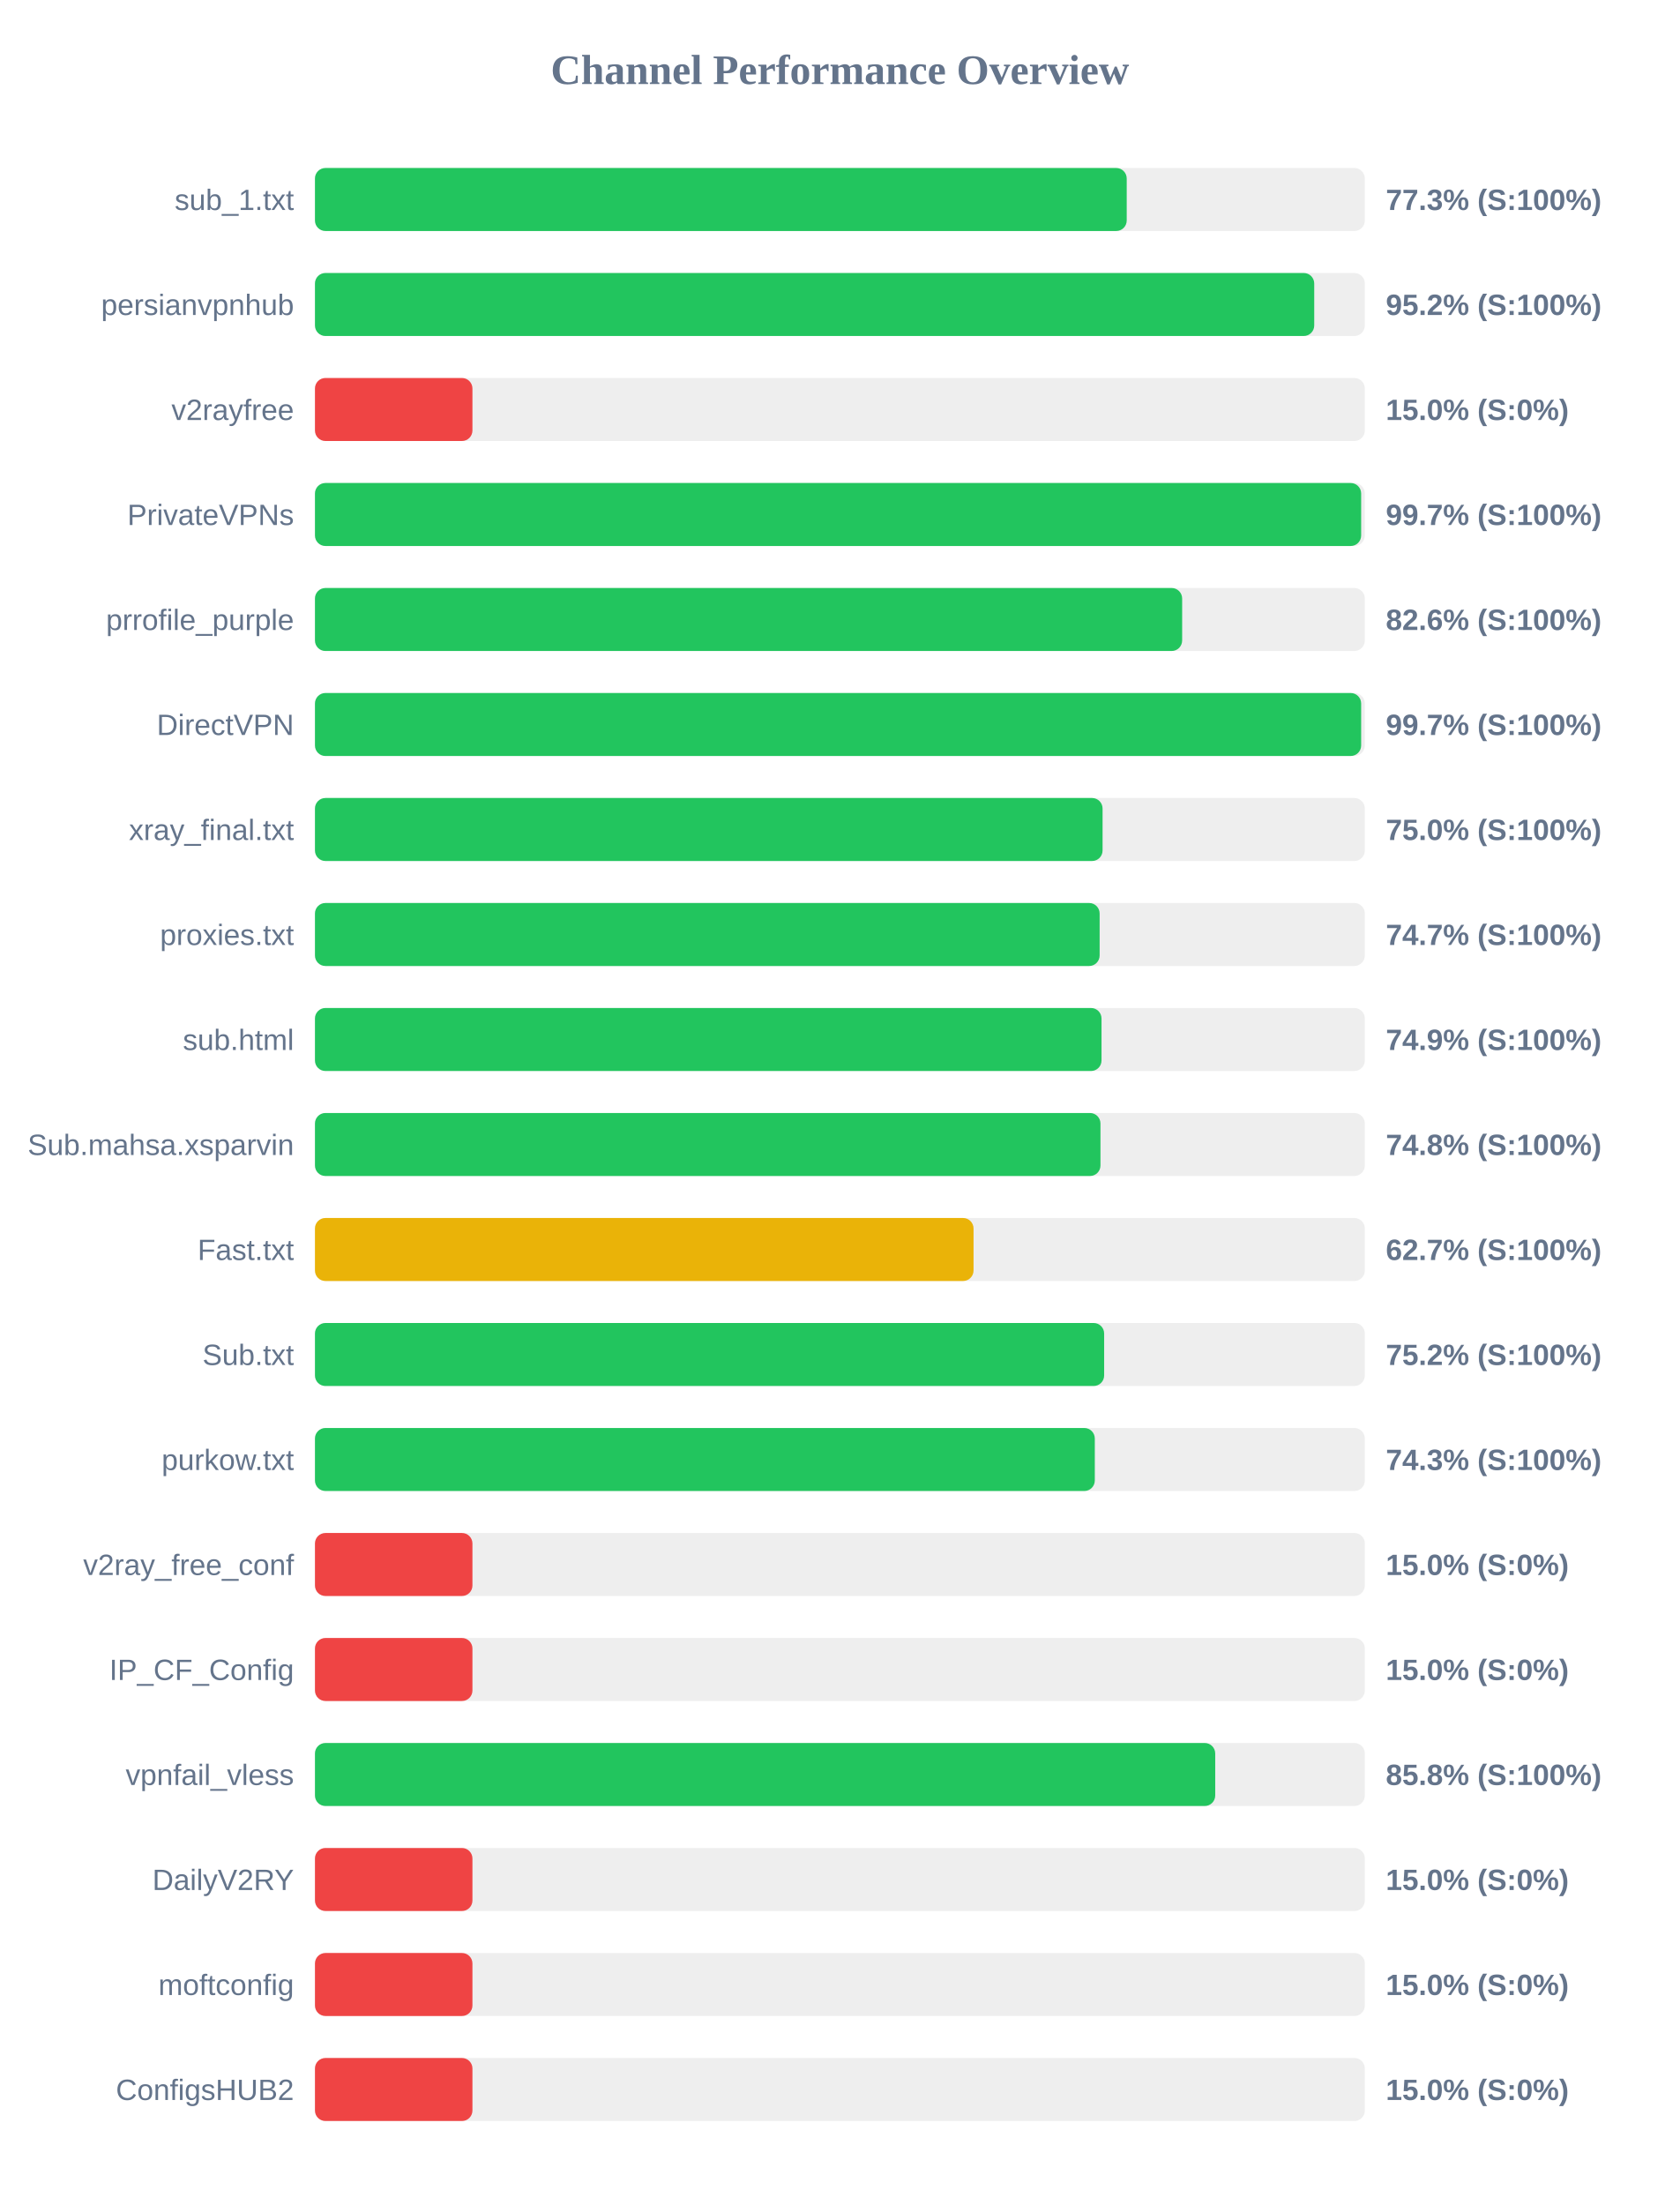
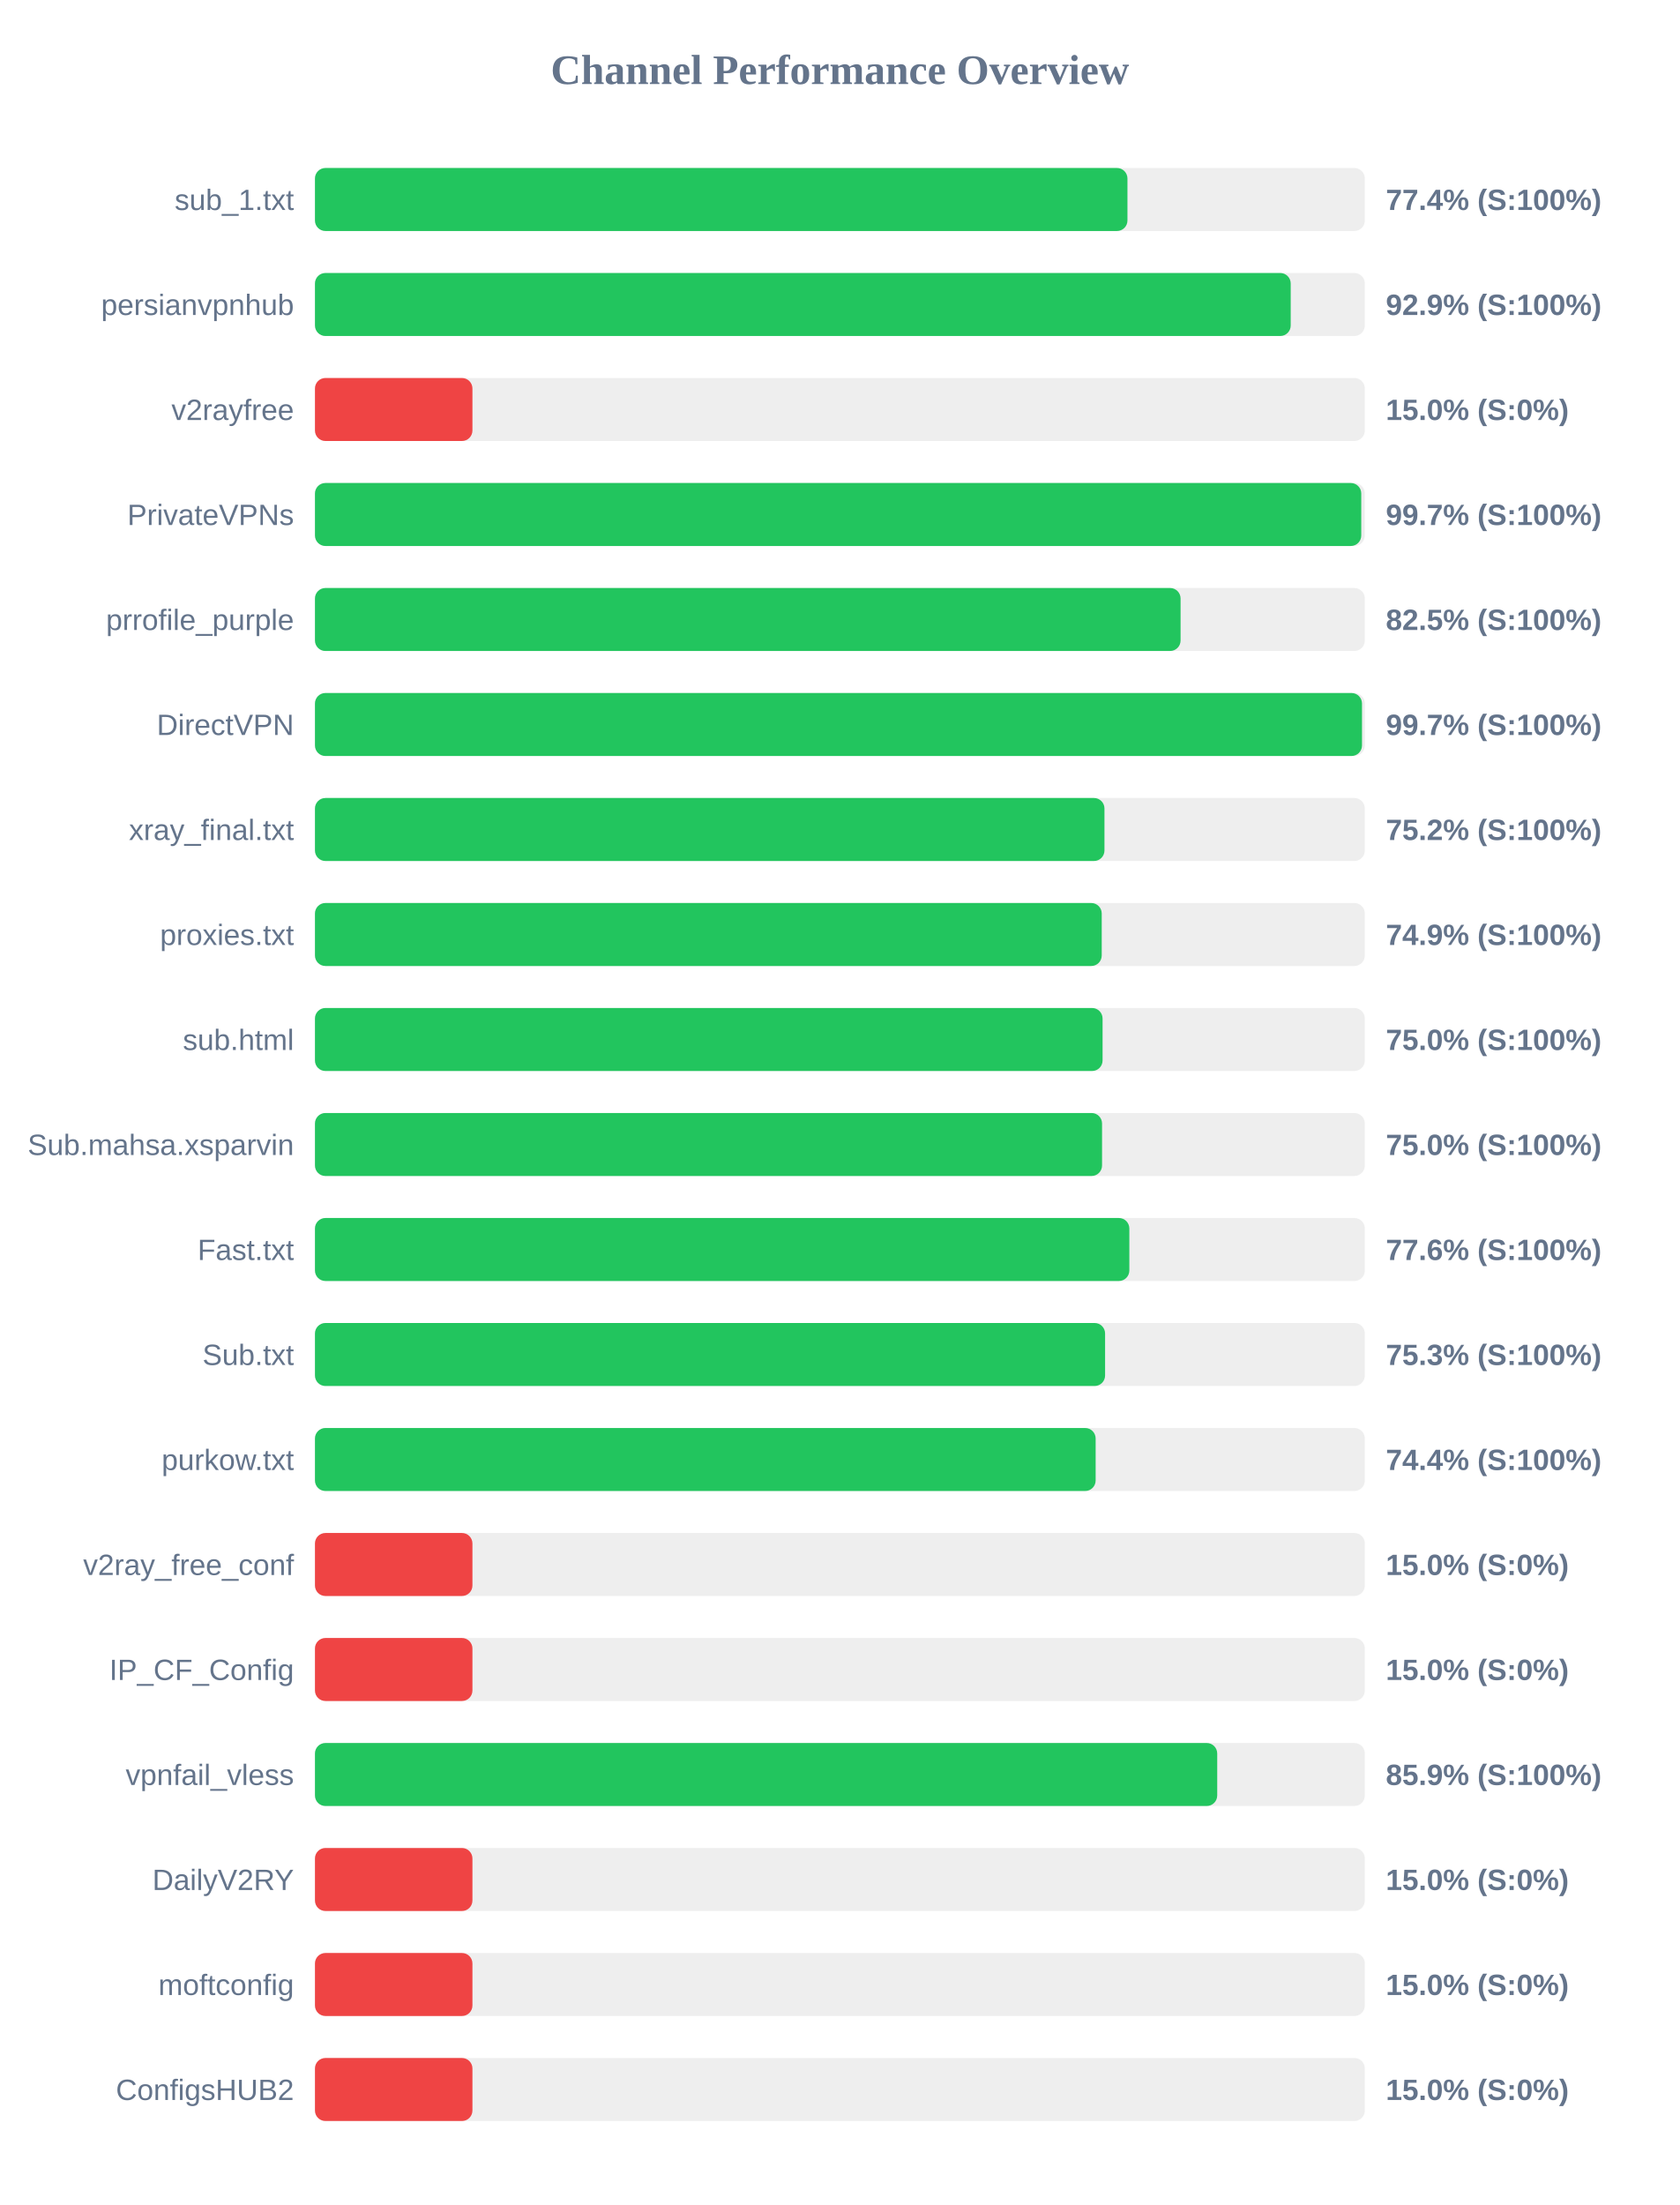
<svg xmlns="http://www.w3.org/2000/svg" width="800" height="1050" version="1.1">
  <style>
        .row { font: 14px Arial; fill: #64748b; }
        .score { font: bold 14px Arial; fill: #64748b; }
    </style>
  <text x="400" y="40" text-anchor="middle" font-size="20px" font-weight="bold" fill="#64748b">Channel Performance Overview</text>
  <rect x="150" y="80" width="500" height="30" fill="#eee" rx="5" />
-   <rect x="150" y="80" width="386.6" height="30" fill="#22c55e" rx="5" />
+   <rect x="150" y="80" width="386.95" height="30" fill="#22c55e" rx="5" />
  <text x="140" y="100" text-anchor="end" class="row">sub_1.txt</text>
-   <text x="660" y="100" text-anchor="start" class="score">77.3% (S:100%)</text>
+   <text x="660" y="100" text-anchor="start" class="score">77.4% (S:100%)</text>
  <rect x="150" y="130" width="500" height="30" fill="#eee" rx="5" />
-   <rect x="150" y="130" width="475.9" height="30" fill="#22c55e" rx="5" />
+   <rect x="150" y="130" width="464.7" height="30" fill="#22c55e" rx="5" />
  <text x="140" y="150" text-anchor="end" class="row">persianvpnhub</text>
-   <text x="660" y="150" text-anchor="start" class="score">95.2% (S:100%)</text>
+   <text x="660" y="150" text-anchor="start" class="score">92.9% (S:100%)</text>
  <rect x="150" y="180" width="500" height="30" fill="#eee" rx="5" />
  <rect x="150" y="180" width="75.0" height="30" fill="#ef4444" rx="5" />
  <text x="140" y="200" text-anchor="end" class="row">v2rayfree</text>
  <text x="660" y="200" text-anchor="start" class="score">15.0% (S:0%)</text>
  <rect x="150" y="230" width="500" height="30" fill="#eee" rx="5" />
-   <rect x="150" y="230" width="498.25" height="30" fill="#22c55e" rx="5" />
+   <rect x="150" y="230" width="498.3" height="30" fill="#22c55e" rx="5" />
  <text x="140" y="250" text-anchor="end" class="row">PrivateVPNs</text>
  <text x="660" y="250" text-anchor="start" class="score">99.7% (S:100%)</text>
  <rect x="150" y="280" width="500" height="30" fill="#eee" rx="5" />
-   <rect x="150" y="280" width="413.0" height="30" fill="#22c55e" rx="5" />
+   <rect x="150" y="280" width="412.25" height="30" fill="#22c55e" rx="5" />
  <text x="140" y="300" text-anchor="end" class="row">prrofile_purple</text>
-   <text x="660" y="300" text-anchor="start" class="score">82.6% (S:100%)</text>
+   <text x="660" y="300" text-anchor="start" class="score">82.5% (S:100%)</text>
  <rect x="150" y="330" width="500" height="30" fill="#eee" rx="5" />
-   <rect x="150" y="330" width="498.25" height="30" fill="#22c55e" rx="5" />
+   <rect x="150" y="330" width="498.65" height="30" fill="#22c55e" rx="5" />
  <text x="140" y="350" text-anchor="end" class="row">DirectVPN</text>
  <text x="660" y="350" text-anchor="start" class="score">99.7% (S:100%)</text>
  <rect x="150" y="380" width="500" height="30" fill="#eee" rx="5" />
-   <rect x="150" y="380" width="375.1" height="30" fill="#22c55e" rx="5" />
+   <rect x="150" y="380" width="376.0" height="30" fill="#22c55e" rx="5" />
  <text x="140" y="400" text-anchor="end" class="row">xray_final.txt</text>
-   <text x="660" y="400" text-anchor="start" class="score">75.0% (S:100%)</text>
+   <text x="660" y="400" text-anchor="start" class="score">75.2% (S:100%)</text>
  <rect x="150" y="430" width="500" height="30" fill="#eee" rx="5" />
-   <rect x="150" y="430" width="373.7" height="30" fill="#22c55e" rx="5" />
+   <rect x="150" y="430" width="374.7" height="30" fill="#22c55e" rx="5" />
  <text x="140" y="450" text-anchor="end" class="row">proxies.txt</text>
-   <text x="660" y="450" text-anchor="start" class="score">74.7% (S:100%)</text>
+   <text x="660" y="450" text-anchor="start" class="score">74.9% (S:100%)</text>
  <rect x="150" y="480" width="500" height="30" fill="#eee" rx="5" />
-   <rect x="150" y="480" width="374.6" height="30" fill="#22c55e" rx="5" />
+   <rect x="150" y="480" width="375.1" height="30" fill="#22c55e" rx="5" />
  <text x="140" y="500" text-anchor="end" class="row">sub.html</text>
-   <text x="660" y="500" text-anchor="start" class="score">74.9% (S:100%)</text>
+   <text x="660" y="500" text-anchor="start" class="score">75.0% (S:100%)</text>
  <rect x="150" y="530" width="500" height="30" fill="#eee" rx="5" />
-   <rect x="150" y="530" width="374.1" height="30" fill="#22c55e" rx="5" />
+   <rect x="150" y="530" width="374.85" height="30" fill="#22c55e" rx="5" />
  <text x="140" y="550" text-anchor="end" class="row">Sub.mahsa.xsparvin</text>
-   <text x="660" y="550" text-anchor="start" class="score">74.8% (S:100%)</text>
+   <text x="660" y="550" text-anchor="start" class="score">75.0% (S:100%)</text>
  <rect x="150" y="580" width="500" height="30" fill="#eee" rx="5" />
-   <rect x="150" y="580" width="313.65" height="30" fill="#eab308" rx="5" />
+   <rect x="150" y="580" width="387.85" height="30" fill="#22c55e" rx="5" />
  <text x="140" y="600" text-anchor="end" class="row">Fast.txt</text>
-   <text x="660" y="600" text-anchor="start" class="score">62.7% (S:100%)</text>
+   <text x="660" y="600" text-anchor="start" class="score">77.6% (S:100%)</text>
  <rect x="150" y="630" width="500" height="30" fill="#eee" rx="5" />
-   <rect x="150" y="630" width="375.85" height="30" fill="#22c55e" rx="5" />
+   <rect x="150" y="630" width="376.3" height="30" fill="#22c55e" rx="5" />
  <text x="140" y="650" text-anchor="end" class="row">Sub.txt</text>
-   <text x="660" y="650" text-anchor="start" class="score">75.2% (S:100%)</text>
+   <text x="660" y="650" text-anchor="start" class="score">75.3% (S:100%)</text>
  <rect x="150" y="680" width="500" height="30" fill="#eee" rx="5" />
-   <rect x="150" y="680" width="371.4" height="30" fill="#22c55e" rx="5" />
+   <rect x="150" y="680" width="371.8" height="30" fill="#22c55e" rx="5" />
  <text x="140" y="700" text-anchor="end" class="row">purkow.txt</text>
-   <text x="660" y="700" text-anchor="start" class="score">74.3% (S:100%)</text>
+   <text x="660" y="700" text-anchor="start" class="score">74.4% (S:100%)</text>
  <rect x="150" y="730" width="500" height="30" fill="#eee" rx="5" />
  <rect x="150" y="730" width="75.0" height="30" fill="#ef4444" rx="5" />
  <text x="140" y="750" text-anchor="end" class="row">v2ray_free_conf</text>
  <text x="660" y="750" text-anchor="start" class="score">15.0% (S:0%)</text>
  <rect x="150" y="780" width="500" height="30" fill="#eee" rx="5" />
  <rect x="150" y="780" width="75.0" height="30" fill="#ef4444" rx="5" />
  <text x="140" y="800" text-anchor="end" class="row">IP_CF_Config</text>
  <text x="660" y="800" text-anchor="start" class="score">15.0% (S:0%)</text>
  <rect x="150" y="830" width="500" height="30" fill="#eee" rx="5" />
-   <rect x="150" y="830" width="428.75" height="30" fill="#22c55e" rx="5" />
+   <rect x="150" y="830" width="429.7" height="30" fill="#22c55e" rx="5" />
  <text x="140" y="850" text-anchor="end" class="row">vpnfail_vless</text>
-   <text x="660" y="850" text-anchor="start" class="score">85.8% (S:100%)</text>
+   <text x="660" y="850" text-anchor="start" class="score">85.9% (S:100%)</text>
  <rect x="150" y="880" width="500" height="30" fill="#eee" rx="5" />
  <rect x="150" y="880" width="75.0" height="30" fill="#ef4444" rx="5" />
  <text x="140" y="900" text-anchor="end" class="row">DailyV2RY</text>
  <text x="660" y="900" text-anchor="start" class="score">15.0% (S:0%)</text>
  <rect x="150" y="930" width="500" height="30" fill="#eee" rx="5" />
  <rect x="150" y="930" width="75.0" height="30" fill="#ef4444" rx="5" />
  <text x="140" y="950" text-anchor="end" class="row">moftconfig</text>
  <text x="660" y="950" text-anchor="start" class="score">15.0% (S:0%)</text>
  <rect x="150" y="980" width="500" height="30" fill="#eee" rx="5" />
  <rect x="150" y="980" width="75.0" height="30" fill="#ef4444" rx="5" />
  <text x="140" y="1000" text-anchor="end" class="row">ConfigsHUB2</text>
  <text x="660" y="1000" text-anchor="start" class="score">15.0% (S:0%)</text>
</svg>
